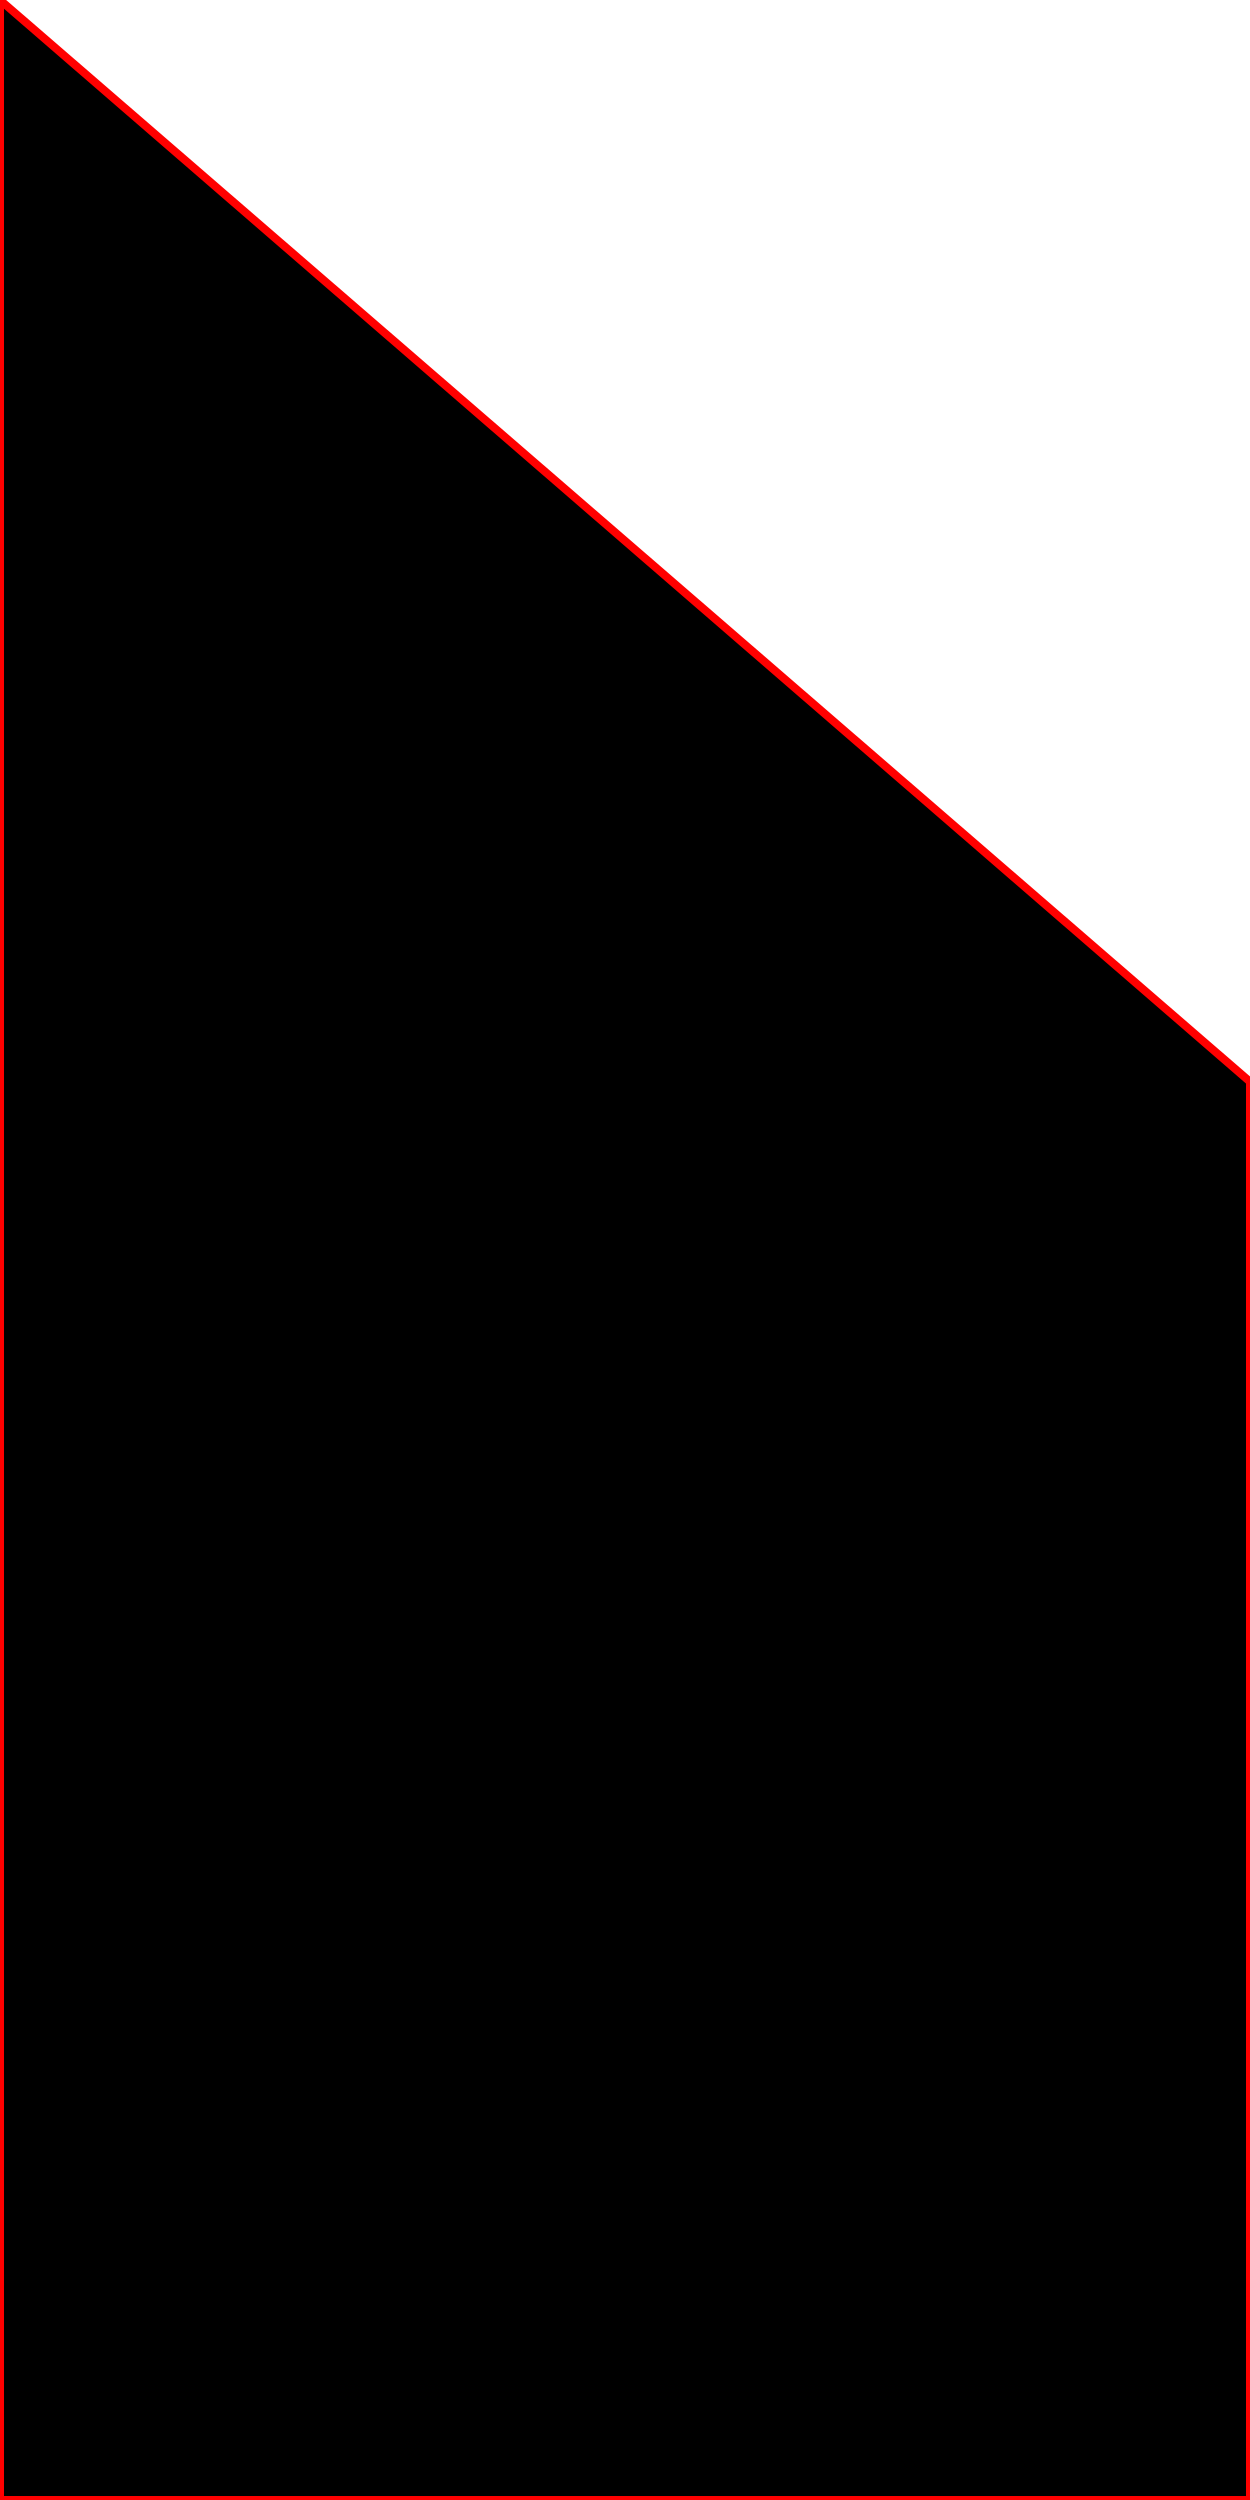
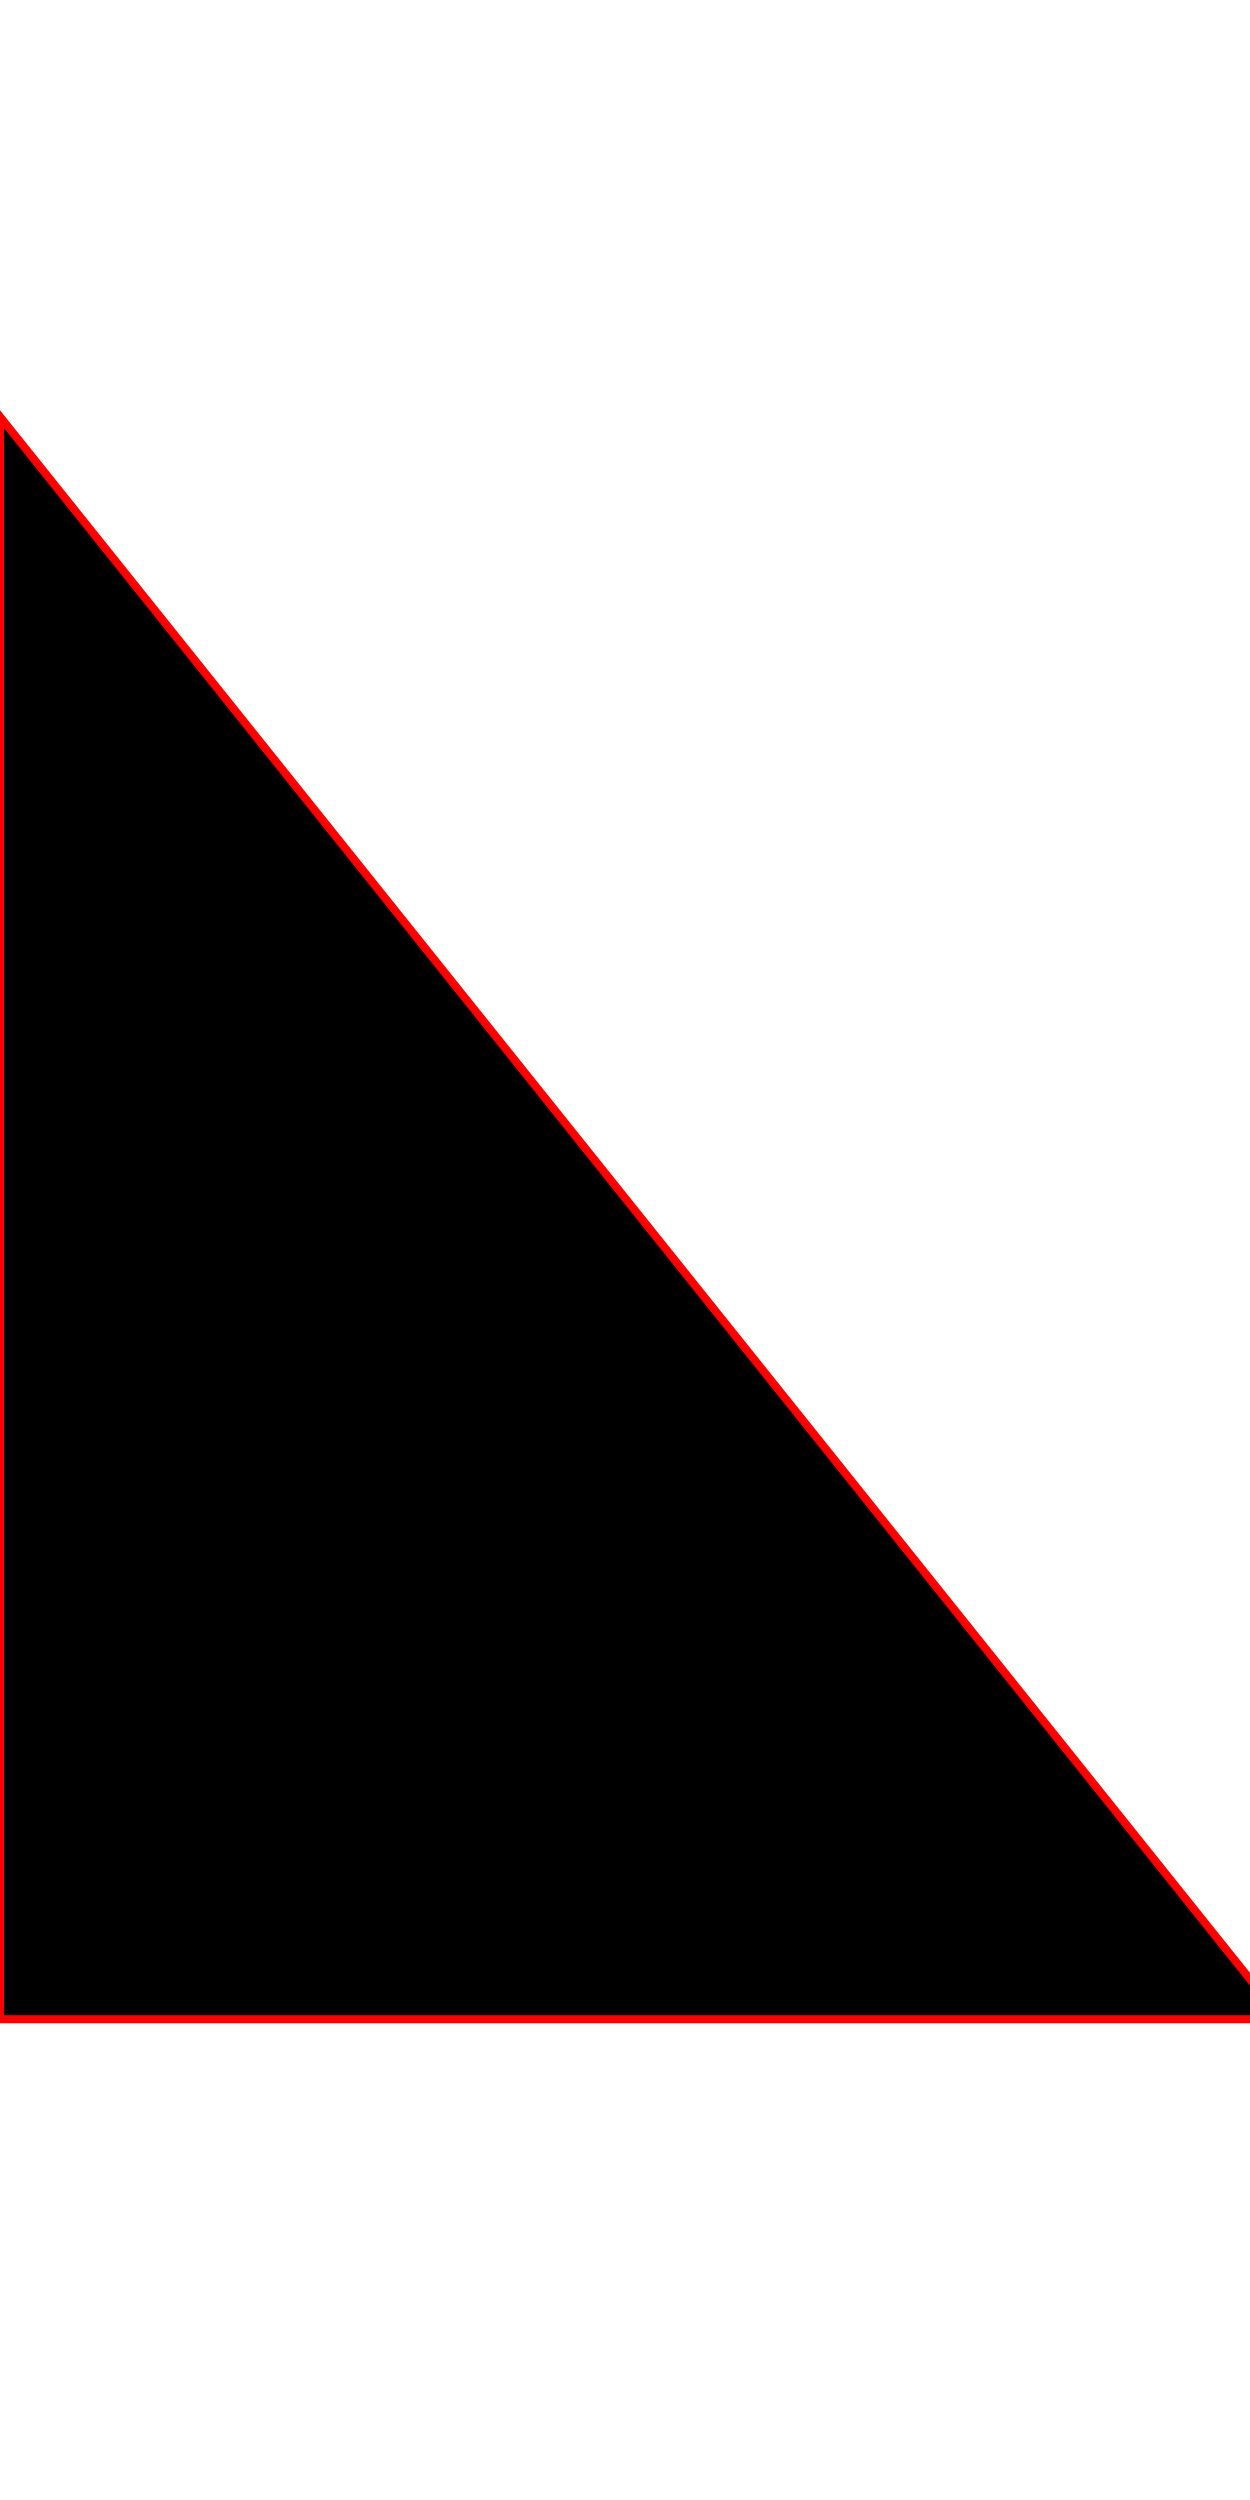
<svg xmlns="http://www.w3.org/2000/svg" viewBox="0 0 156 312">
-   <path stroke="red" d="M0,312l+156,0l0,-177l-156,-135l0,312z" />
+   <path stroke="red" d="M0,252 l+160,0 l-160,-200 l0,200z" />
</svg>
